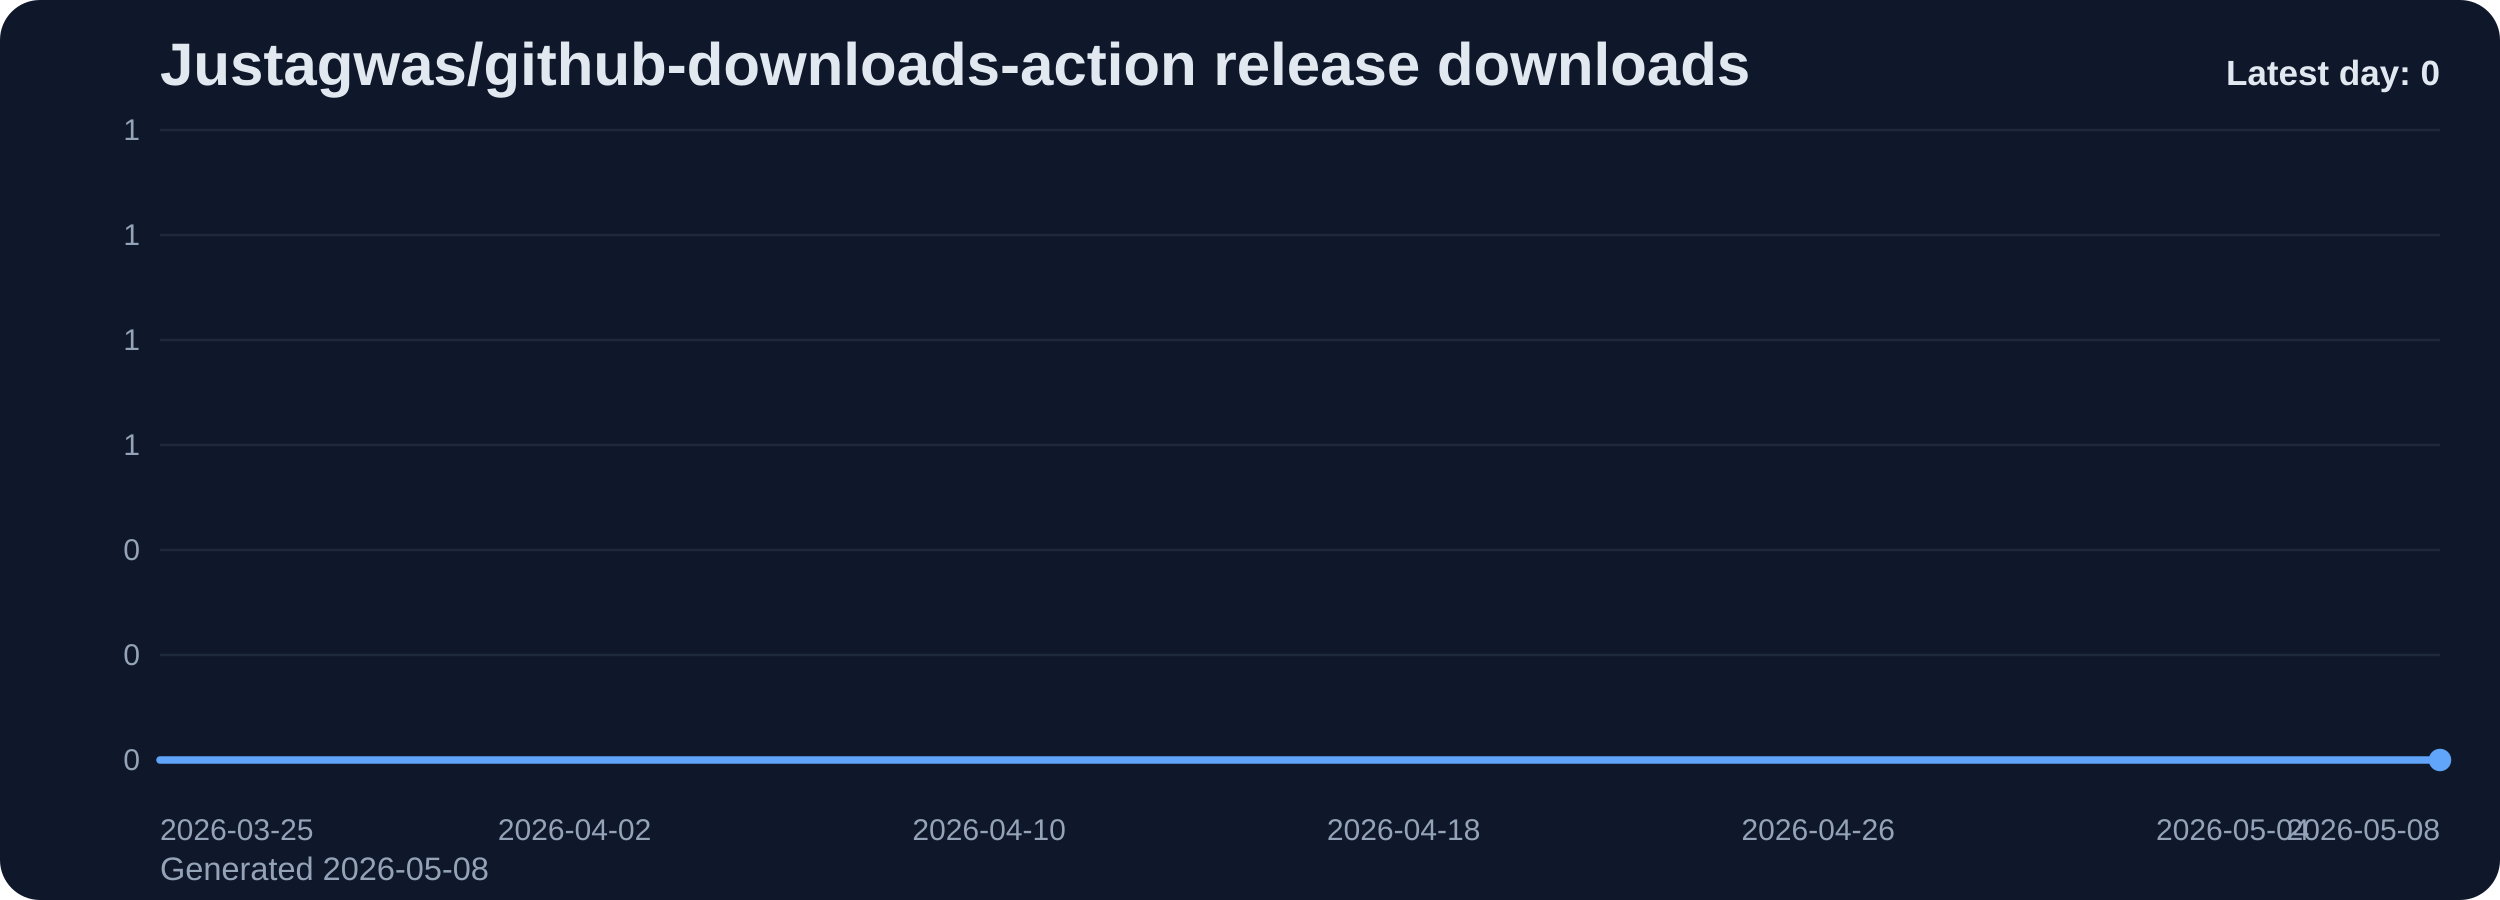
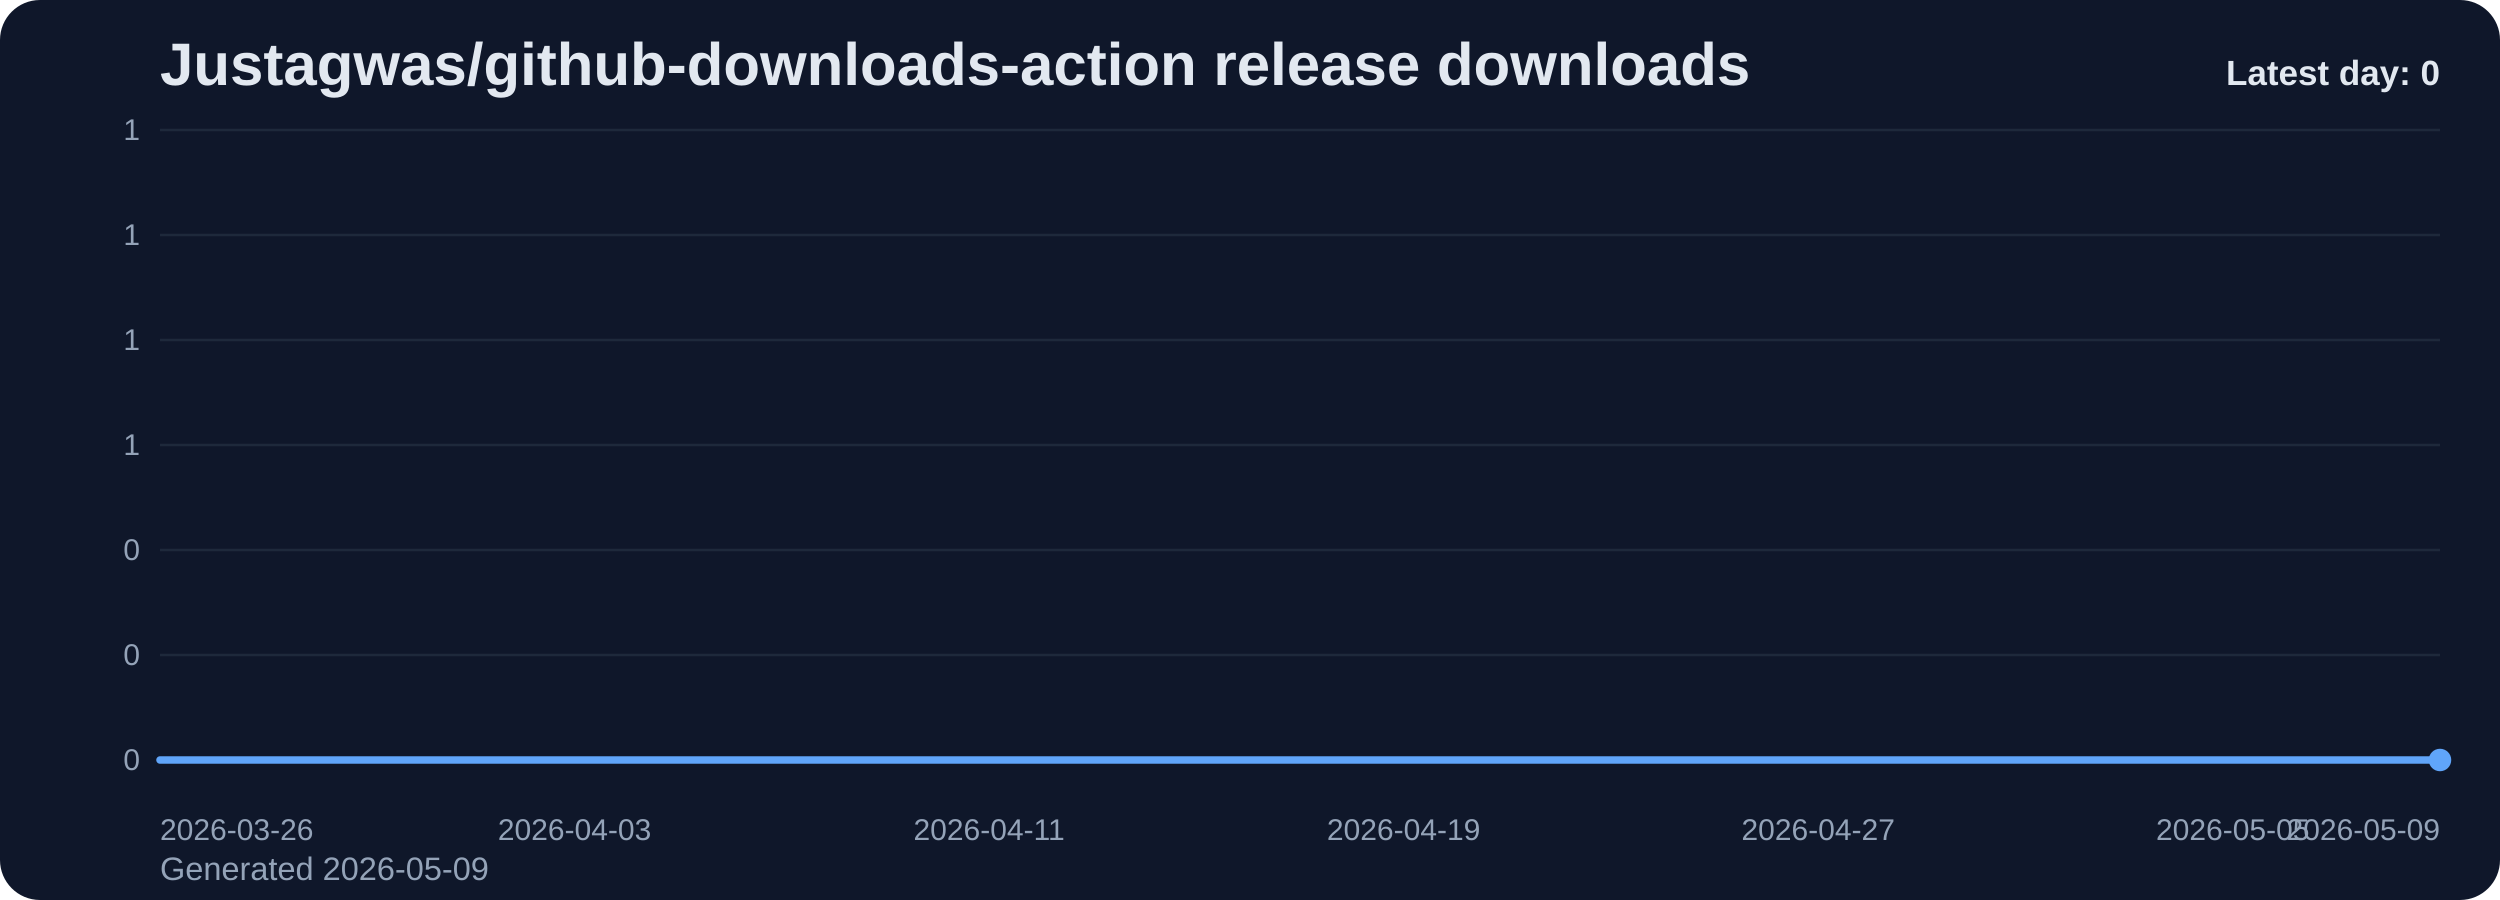
<svg xmlns="http://www.w3.org/2000/svg" viewBox="0 0 1000 360" role="img" aria-label="Justagwas/github-downloads-action release downloads chart">
  <defs>
    <linearGradient id="fill-daily-slate" x1="0" y1="0" x2="0" y2="1">
      <stop offset="0%" stop-color="#60a5fa" stop-opacity="0.32" />
      <stop offset="100%" stop-color="#60a5fa" stop-opacity="0.05" />
    </linearGradient>
    <style>
      .bg { fill: #0f172a; }
      .title { font: 700 24px Arial, sans-serif; fill: #e2e8f0; }
      .sub { font: 400 13px Arial, sans-serif; fill: #94a3b8; }
      .grid { stroke: #1e293b; stroke-width: 1; }
      .axis { font: 400 12px Arial, sans-serif; fill: #94a3b8; }
      .line { fill: none; stroke: #60a5fa; stroke-width: 3; stroke-linecap: round; stroke-linejoin: round; }
      .dot { fill: #60a5fa; }
      .value { font: 600 11px Arial, sans-serif; fill: #cbd5e1; }
      .latest { font: 700 14px Arial, sans-serif; fill: #e2e8f0; }
    </style>
  </defs>
  <rect class="bg" x="0" y="0" width="1000" height="360" rx="16" />
  <text class="title" x="64" y="34">Justagwas/github-downloads-action release downloads</text>
-   <text class="sub" x="64" y="352">Generated 2026-05-08</text>
+   <text class="sub" x="64" y="352">Generated 2026-05-09</text>
  <line x1="64" y1="52.00" x2="976" y2="52.00" class="grid" />
  <text x="56" y="56.00" text-anchor="end" class="axis">1</text>
  <line x1="64" y1="94.00" x2="976" y2="94.00" class="grid" />
  <text x="56" y="98.00" text-anchor="end" class="axis">1</text>
  <line x1="64" y1="136.00" x2="976" y2="136.00" class="grid" />
  <text x="56" y="140.00" text-anchor="end" class="axis">1</text>
  <line x1="64" y1="178.00" x2="976" y2="178.00" class="grid" />
  <text x="56" y="182.00" text-anchor="end" class="axis">1</text>
  <line x1="64" y1="220.00" x2="976" y2="220.00" class="grid" />
  <text x="56" y="224.00" text-anchor="end" class="axis">0</text>
  <line x1="64" y1="262.00" x2="976" y2="262.00" class="grid" />
  <text x="56" y="266.00" text-anchor="end" class="axis">0</text>
  <line x1="64" y1="304.00" x2="976" y2="304.00" class="grid" />
  <text x="56" y="308.00" text-anchor="end" class="axis">0</text>
  <path d="M 64.00 304 L 64.00 304.00 L 84.73 304.00 L 105.45 304.00 L 126.18 304.00 L 146.91 304.00 L 167.64 304.00 L 188.36 304.00 L 209.09 304.00 L 229.82 304.00 L 250.55 304.00 L 271.27 304.00 L 292.00 304.00 L 312.73 304.00 L 333.45 304.00 L 354.18 304.00 L 374.91 304.00 L 395.64 304.00 L 416.36 304.00 L 437.09 304.00 L 457.82 304.00 L 478.55 304.00 L 499.27 304.00 L 520.00 304.00 L 540.73 304.00 L 561.45 304.00 L 582.18 304.00 L 602.91 304.00 L 623.64 304.00 L 644.36 304.00 L 665.09 304.00 L 685.82 304.00 L 706.55 304.00 L 727.27 304.00 L 748.00 304.00 L 768.73 304.00 L 789.45 304.00 L 810.18 304.00 L 830.91 304.00 L 851.64 304.00 L 872.36 304.00 L 893.09 304.00 L 913.82 304.00 L 934.55 304.00 L 955.27 304.00 L 976.00 304.00 L 976.00 304 Z" fill="url(#fill-daily-slate)" />
  <polyline class="line" points="64.00,304.00 84.73,304.00 105.45,304.00 126.18,304.00 146.91,304.00 167.64,304.00 188.36,304.00 209.09,304.00 229.82,304.00 250.55,304.00 271.27,304.00 292.00,304.00 312.73,304.00 333.45,304.00 354.18,304.00 374.91,304.00 395.64,304.00 416.36,304.00 437.09,304.00 457.82,304.00 478.55,304.00 499.27,304.00 520.00,304.00 540.73,304.00 561.45,304.00 582.18,304.00 602.91,304.00 623.64,304.00 644.36,304.00 665.09,304.00 685.82,304.00 706.55,304.00 727.27,304.00 748.00,304.00 768.73,304.00 789.45,304.00 810.18,304.00 830.91,304.00 851.64,304.00 872.36,304.00 893.09,304.00 913.82,304.00 934.55,304.00 955.27,304.00 976.00,304.00" />
  <circle class="dot" cx="976.00" cy="304.00" r="4.5" />
-   <text class="axis" x="64.00" y="336" text-anchor="start">2026-03-25</text>
-   <text class="axis" x="229.82" y="336" text-anchor="middle">2026-04-02</text>
-   <text class="axis" x="395.64" y="336" text-anchor="middle">2026-04-10</text>
-   <text class="axis" x="561.45" y="336" text-anchor="middle">2026-04-18</text>
-   <text class="axis" x="727.27" y="336" text-anchor="middle">2026-04-26</text>
-   <text class="axis" x="893.09" y="336" text-anchor="middle">2026-05-04</text>
-   <text class="axis" x="976.00" y="336" text-anchor="end">2026-05-08</text>
+   <text class="axis" x="64.00" y="336" text-anchor="start">2026-03-26</text>
+   <text class="axis" x="229.82" y="336" text-anchor="middle">2026-04-03</text>
+   <text class="axis" x="395.64" y="336" text-anchor="middle">2026-04-11</text>
+   <text class="axis" x="561.45" y="336" text-anchor="middle">2026-04-19</text>
+   <text class="axis" x="727.27" y="336" text-anchor="middle">2026-04-27</text>
+   <text class="axis" x="893.09" y="336" text-anchor="middle">2026-05-05</text>
+   <text class="axis" x="976.00" y="336" text-anchor="end">2026-05-09</text>
  <text class="latest" x="976" y="34" text-anchor="end">Latest day: 0</text>
</svg>
